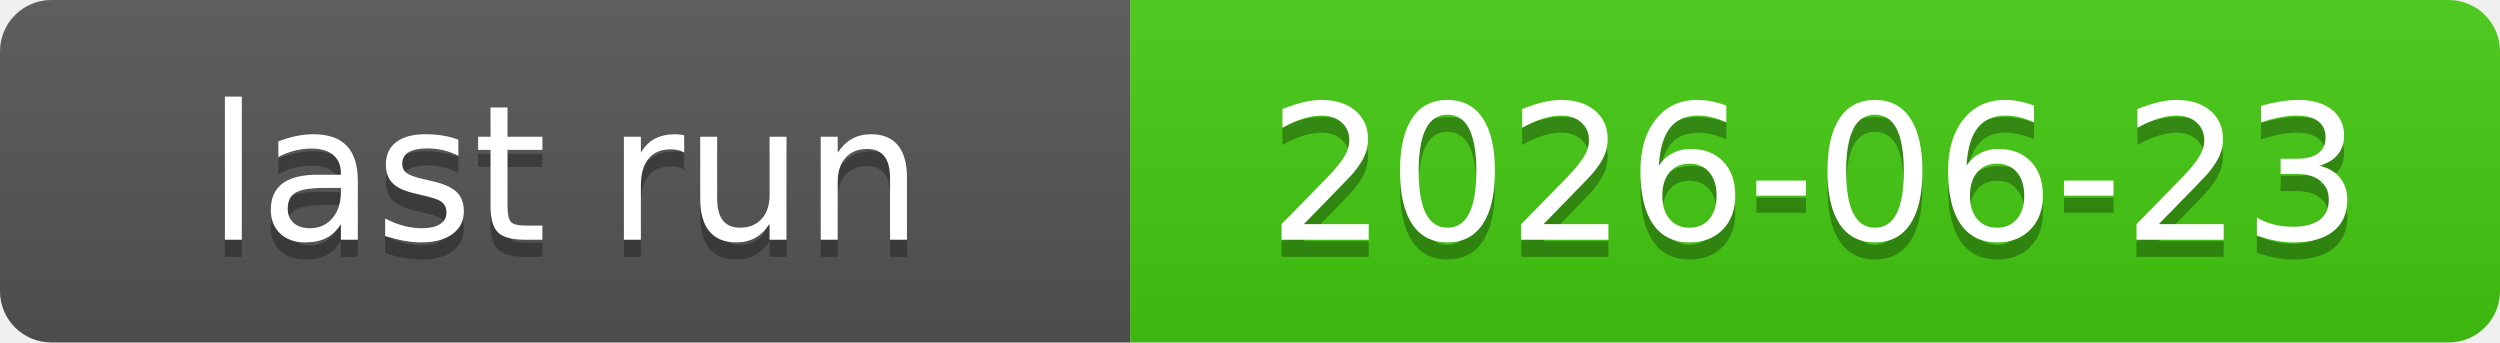
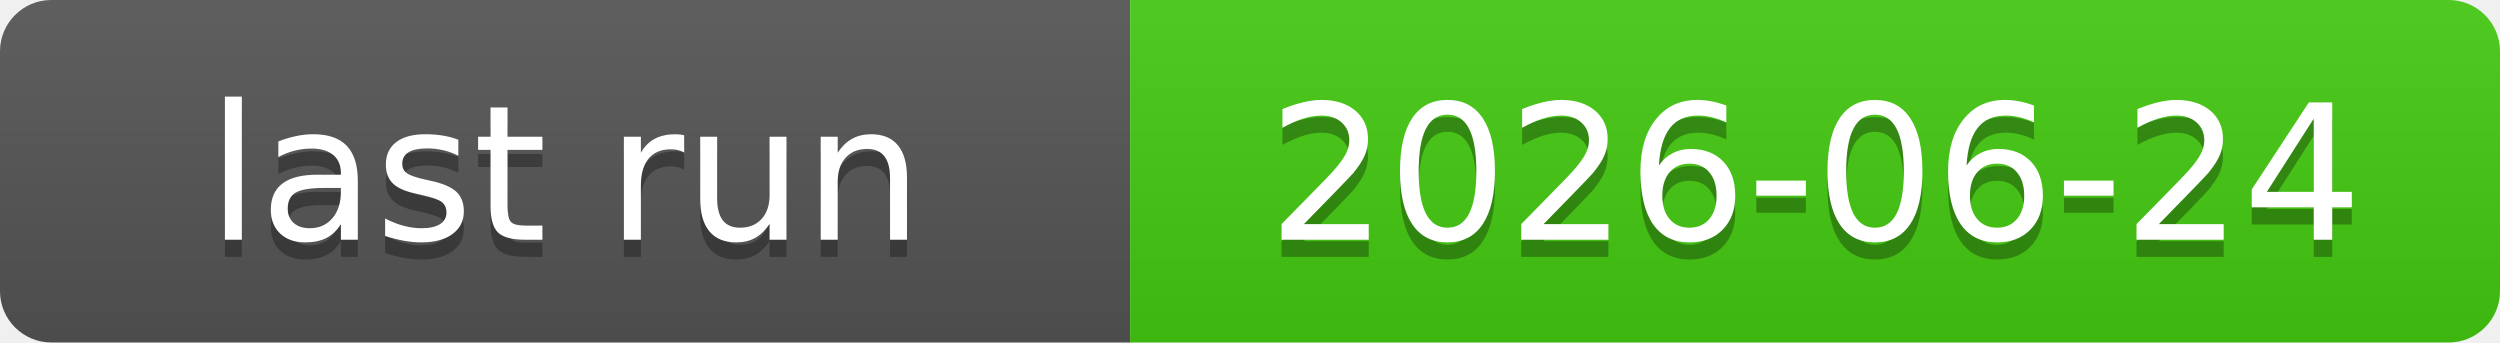
<svg xmlns="http://www.w3.org/2000/svg" xmlns:xlink="http://www.w3.org/1999/xlink" width="146" height="20" role="img">
-   <a target="_blank" xlink:href="https://github.com/symbolic-labs-pub/freedom-that-lasts/actions/runs/28005578237">
+   <a target="_blank" xlink:href="https://github.com/symbolic-labs-pub/freedom-that-lasts/actions/runs/28078457033">
    <linearGradient id="s" x2="0" y2="100%">
      <stop offset="0" stop-color="#bbb" stop-opacity=".1" />
      <stop offset="1" stop-opacity=".1" />
    </linearGradient>
    <clipPath id="r">
      <rect width="146" height="20" rx="3" fill="#fff" />
    </clipPath>
    <g clip-path="url(#r)">
      <rect width="66" height="20" fill="#555" />
      <rect x="66" width="80" height="20" fill="#4c1" />
      <rect width="146" height="20" fill="url(#s)" />
    </g>
    <g fill="#fff" text-anchor="middle" font-family="Verdana,Geneva,DejaVu Sans,sans-serif" text-rendering="geometricPrecision" font-size="110">
      <text aria-hidden="true" x="330.0" y="150" fill="#010101" fill-opacity=".3" transform="scale(.1)" textLength="560">last run</text>
      <text x="330.0" y="140" transform="scale(.1)" fill="#fff" textLength="560">last run</text>
-       <text aria-hidden="true" x="1060.0" y="150" fill="#010101" fill-opacity=".3" transform="scale(.1)" textLength="700">2026-06-23</text>
-       <text x="1060.0" y="140" transform="scale(.1)" fill="#fff" textLength="700">2026-06-23</text>
+       <text aria-hidden="true" x="1060.0" y="150" fill="#010101" fill-opacity=".3" transform="scale(.1)" textLength="700">2026-06-24</text>
+       <text x="1060.0" y="140" transform="scale(.1)" fill="#fff" textLength="700">2026-06-24</text>
    </g>
  </a>
</svg>
